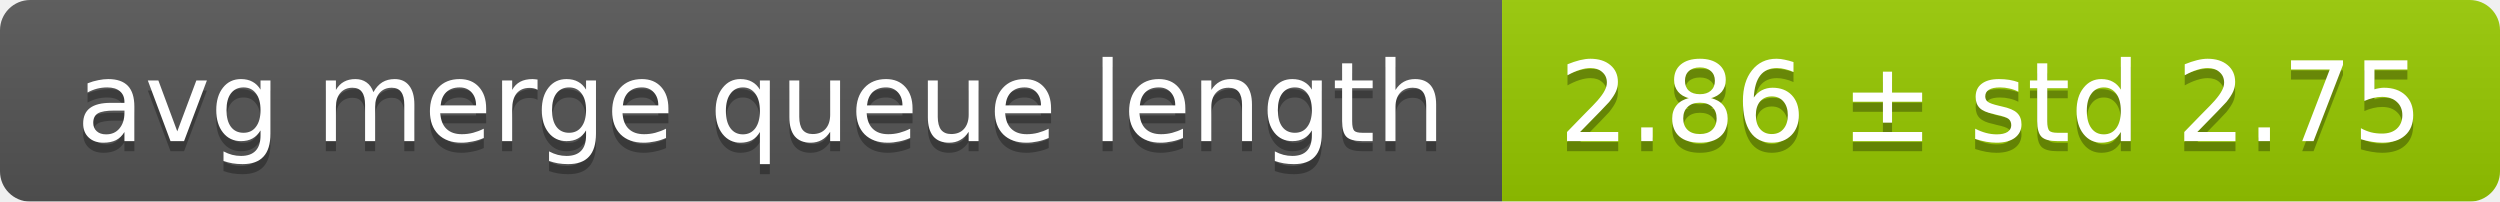
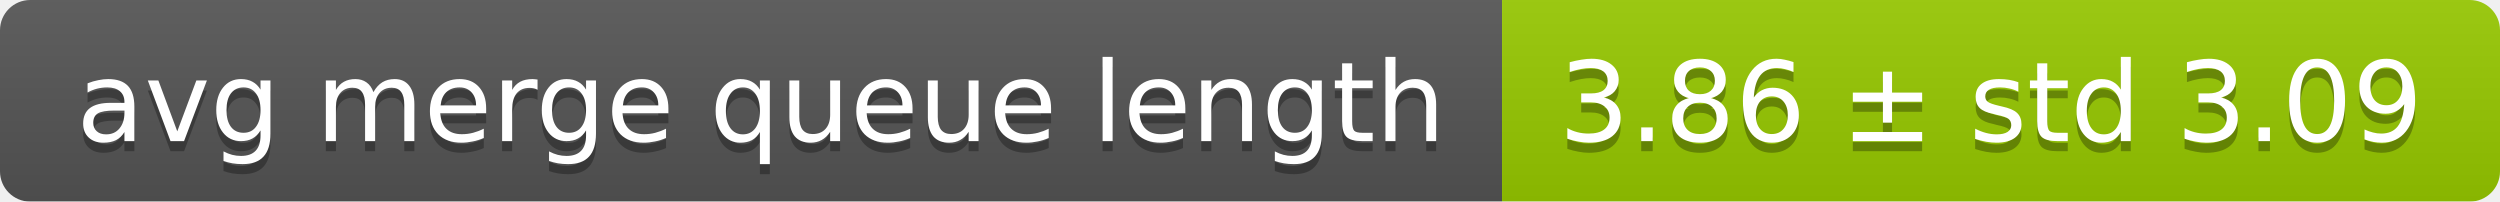
<svg xmlns="http://www.w3.org/2000/svg" width="248" height="20">
  <linearGradient id="smooth" x2="0" y2="100%">
    <stop offset="0" stop-color="#bbb" stop-opacity=".1" />
    <stop offset="1" stop-opacity=".1" />
  </linearGradient>
  <mask id="round">
    <rect width="248" height="20" rx="3" fill="#fff" />
  </mask>
  <g mask="url(#round)">
    <rect width="149" height="20" fill="#555" />
    <rect x="149" width="99" height="20" fill="#97ca00" />
    <rect width="248" height="20" fill="url(#smooth)" />
  </g>
  <g fill="#fff" text-anchor="middle" font-family="DejaVu Sans,Verdana,Geneva,sans-serif" font-size="11">
    <text x="75.5" y="15" fill="#010101" fill-opacity=".3">avg merge queue length</text>
    <text x="75.5" y="14">avg merge queue length</text>
-     <text x="197.5" y="15" fill="#010101" fill-opacity=".3">2.86 ± std 2.75</text>
-     <text x="197.5" y="14">2.86 ± std 2.75</text>
+     <text x="197.5" y="15" fill="#010101" fill-opacity=".3">3.86 ± std 3.09</text>
+     <text x="197.5" y="14">3.86 ± std 3.09</text>
  </g>
</svg>
